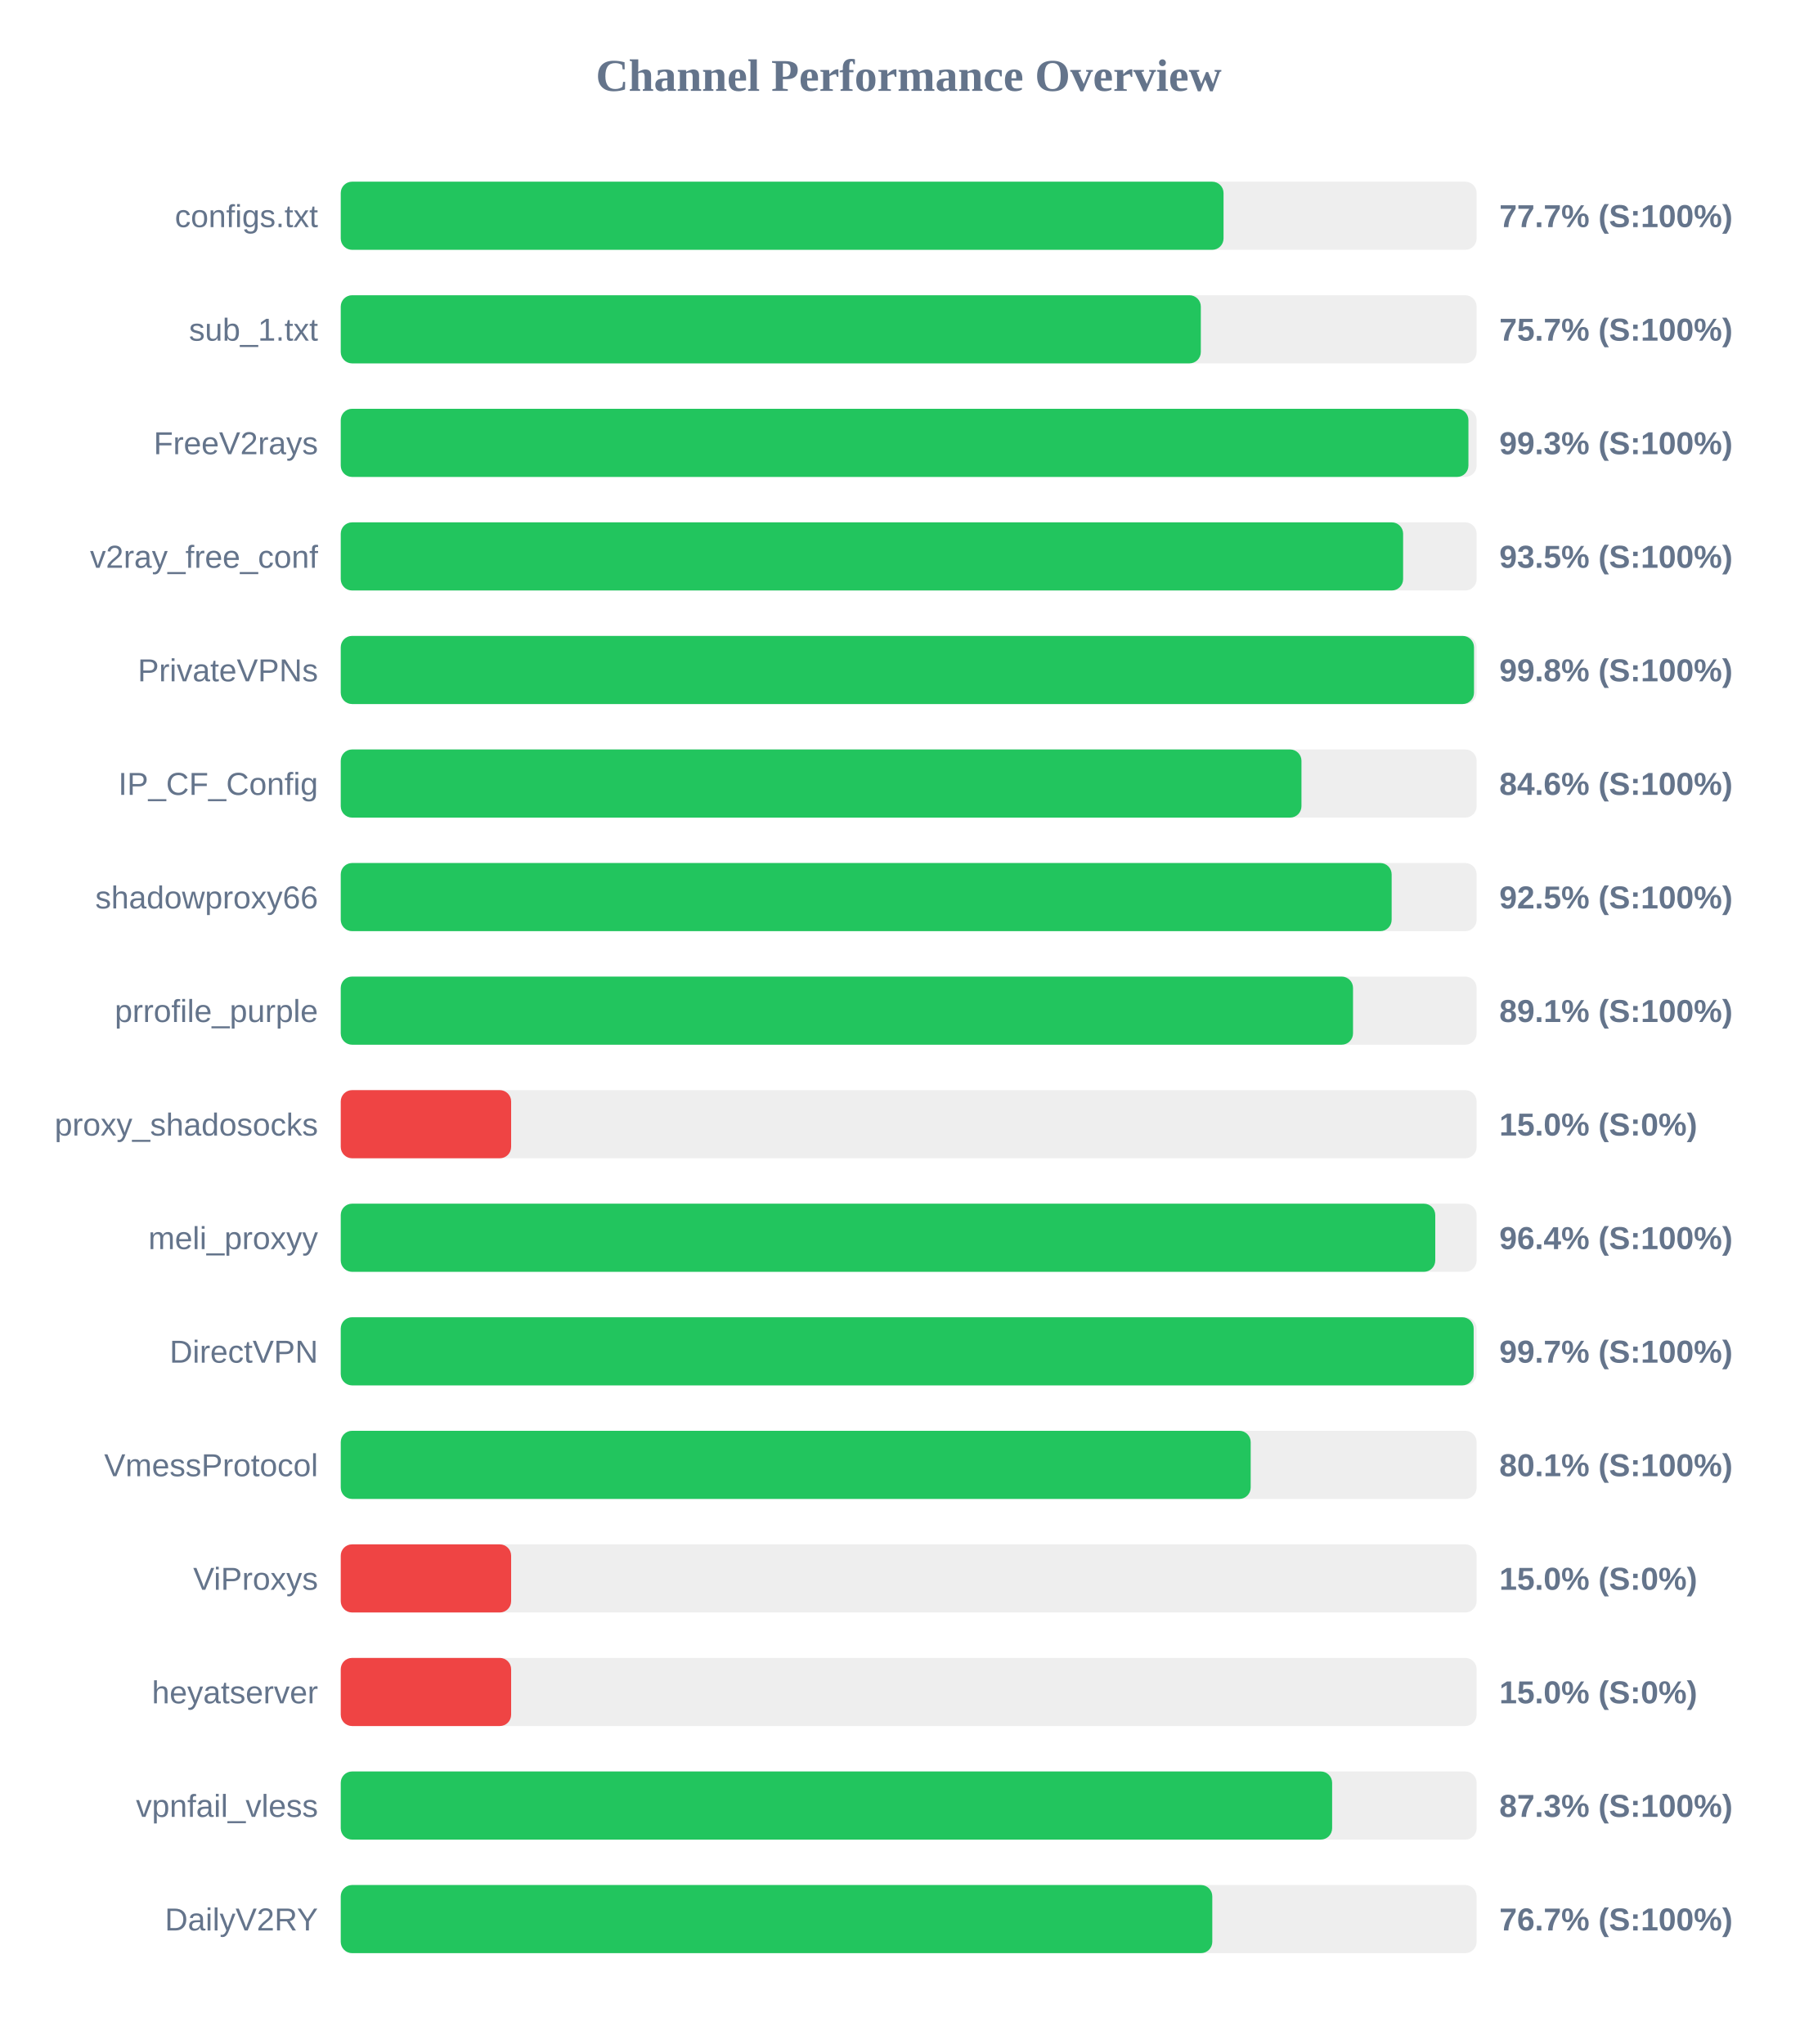
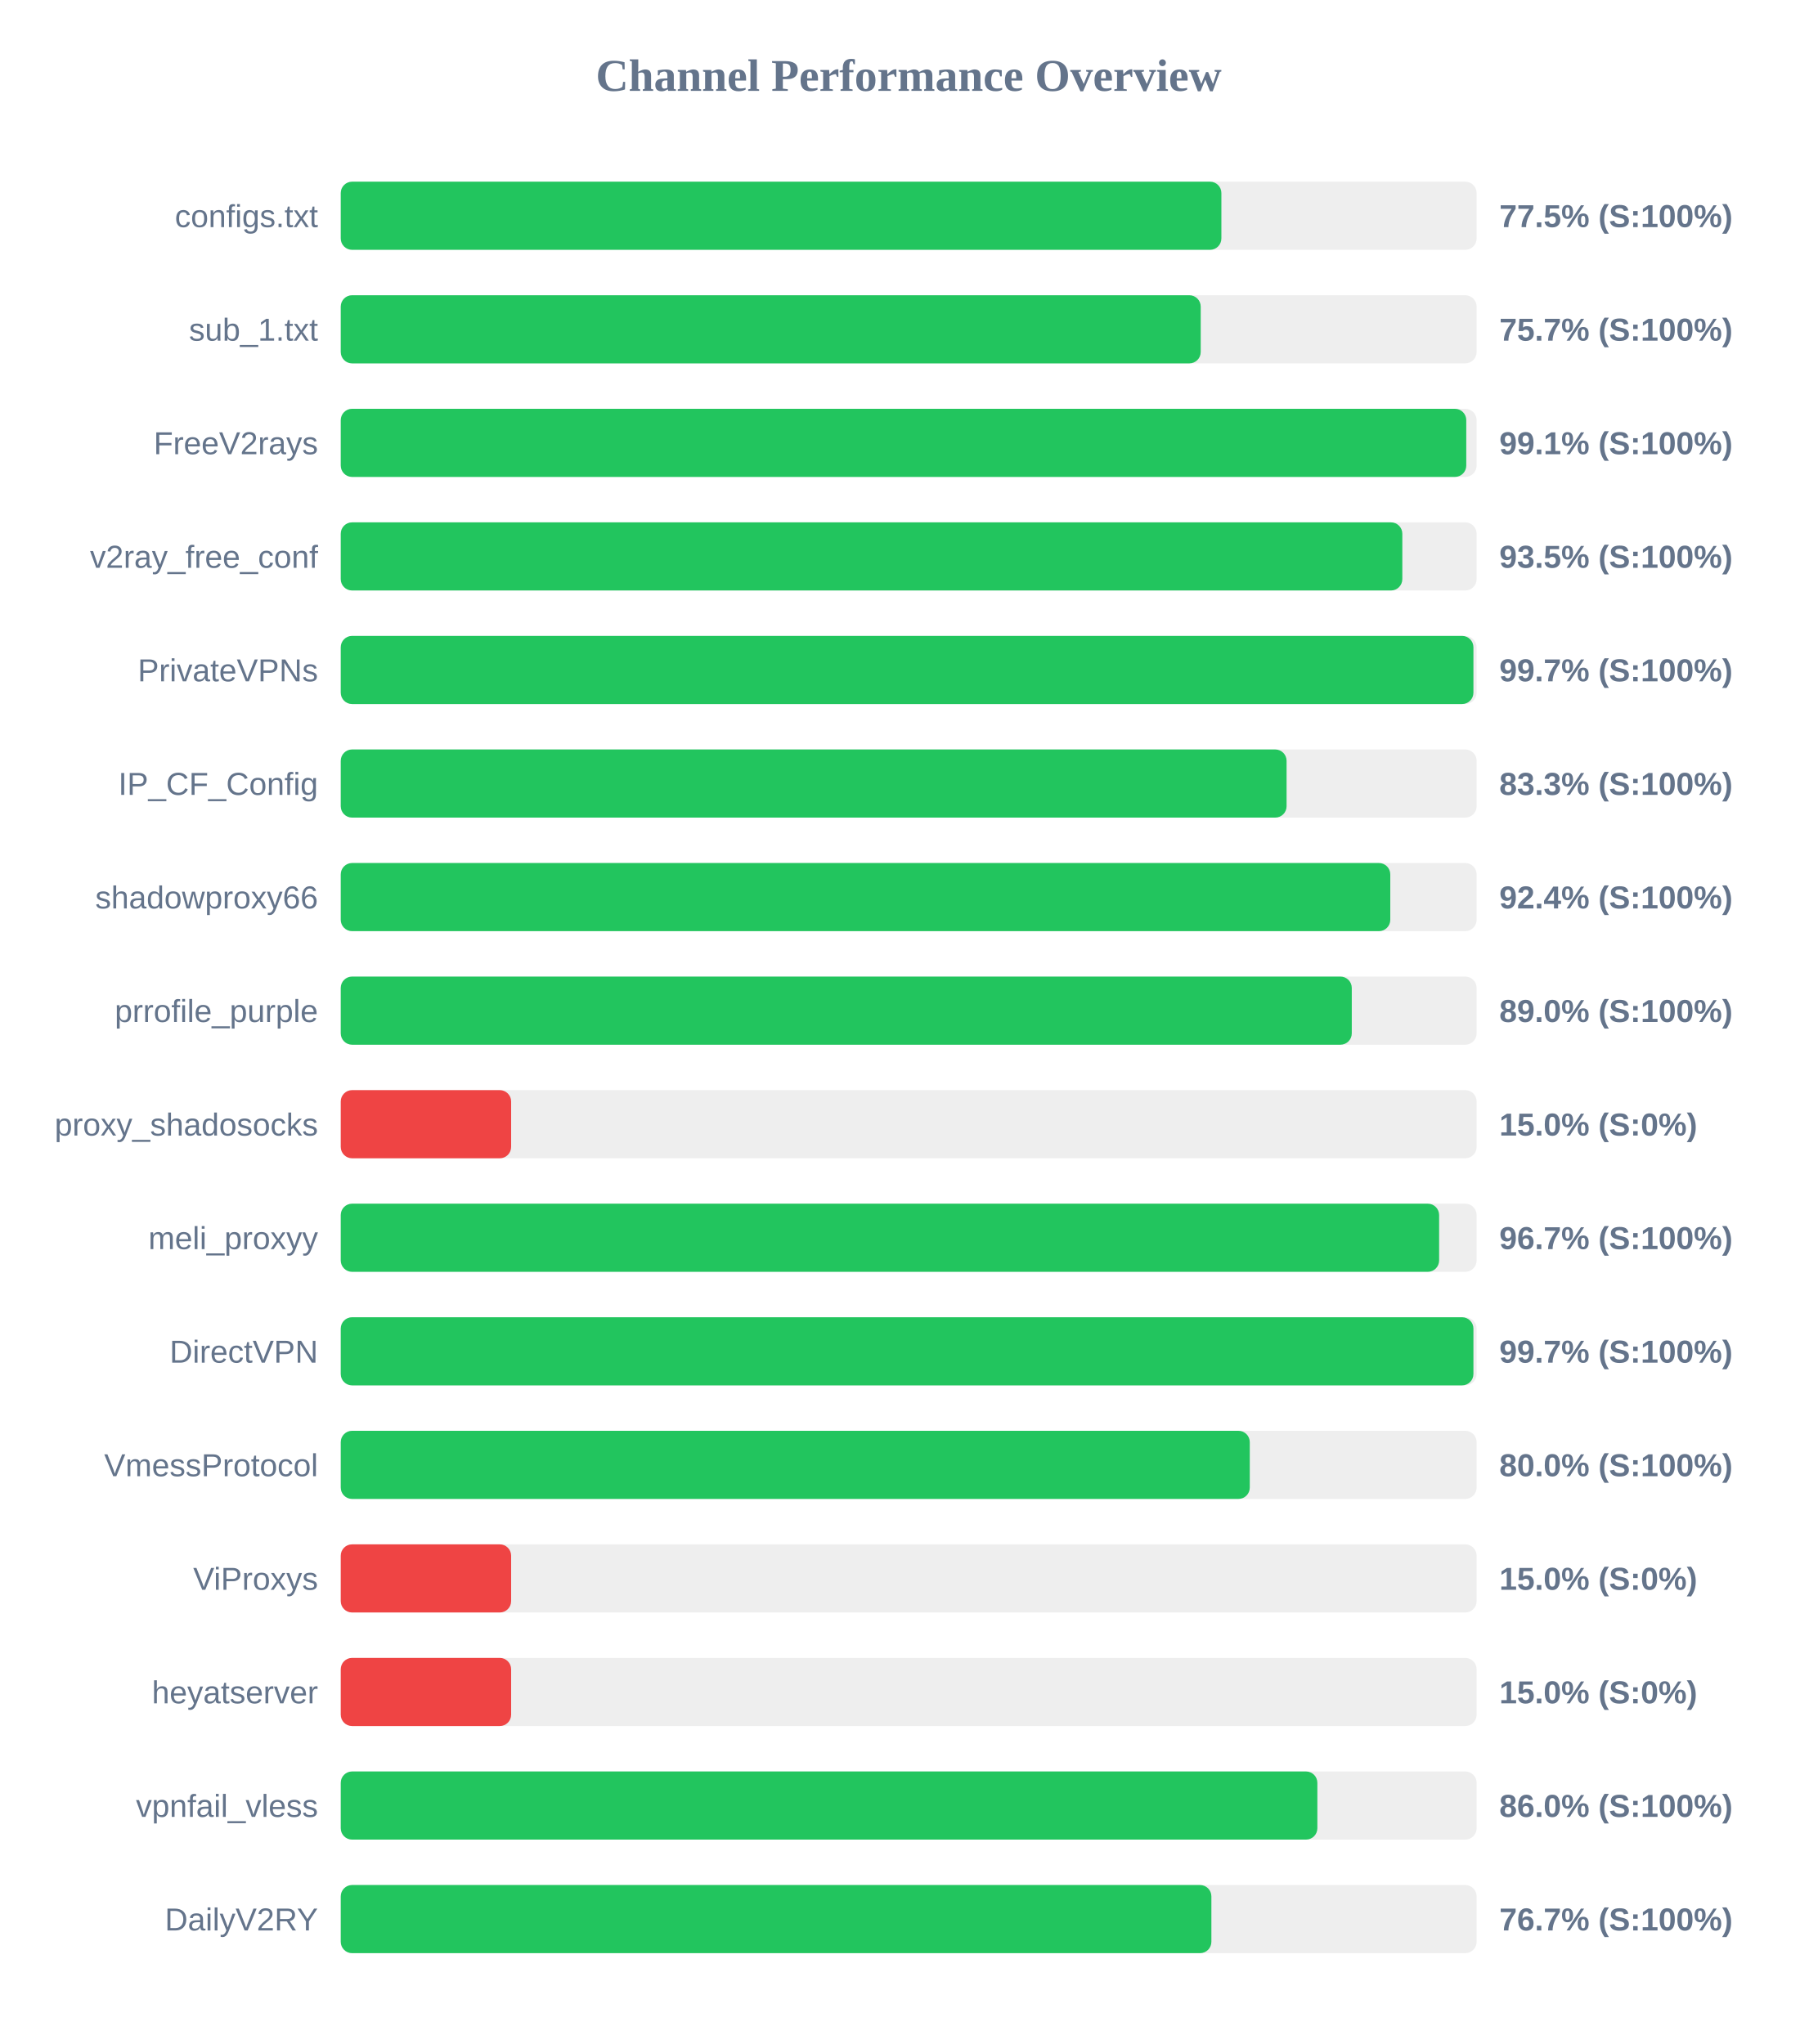
<svg xmlns="http://www.w3.org/2000/svg" width="800" height="900" version="1.1">
  <style>
        .row { font: 14px Arial; fill: #64748b; }
        .score { font: bold 14px Arial; fill: #64748b; }
    </style>
  <text x="400" y="40" text-anchor="middle" font-size="20px" font-weight="bold" fill="#64748b">Channel Performance Overview</text>
  <rect x="150" y="80" width="500" height="30" fill="#eee" rx="5" />
-   <rect x="150" y="80" width="388.6" height="30" fill="#22c55e" rx="5" />
+   <rect x="150" y="80" width="387.65" height="30" fill="#22c55e" rx="5" />
  <text x="140" y="100" text-anchor="end" class="row">configs.txt</text>
-   <text x="660" y="100" text-anchor="start" class="score">77.7% (S:100%)</text>
+   <text x="660" y="100" text-anchor="start" class="score">77.5% (S:100%)</text>
  <rect x="150" y="130" width="500" height="30" fill="#eee" rx="5" />
-   <rect x="150" y="130" width="378.6" height="30" fill="#22c55e" rx="5" />
+   <rect x="150" y="130" width="378.55" height="30" fill="#22c55e" rx="5" />
  <text x="140" y="150" text-anchor="end" class="row">sub_1.txt</text>
  <text x="660" y="150" text-anchor="start" class="score">75.7% (S:100%)</text>
  <rect x="150" y="180" width="500" height="30" fill="#eee" rx="5" />
-   <rect x="150" y="180" width="496.4" height="30" fill="#22c55e" rx="5" />
+   <rect x="150" y="180" width="495.45" height="30" fill="#22c55e" rx="5" />
  <text x="140" y="200" text-anchor="end" class="row">FreeV2rays</text>
-   <text x="660" y="200" text-anchor="start" class="score">99.3% (S:100%)</text>
+   <text x="660" y="200" text-anchor="start" class="score">99.1% (S:100%)</text>
  <rect x="150" y="230" width="500" height="30" fill="#eee" rx="5" />
-   <rect x="150" y="230" width="467.65" height="30" fill="#22c55e" rx="5" />
+   <rect x="150" y="230" width="467.3" height="30" fill="#22c55e" rx="5" />
  <text x="140" y="250" text-anchor="end" class="row">v2ray_free_conf</text>
  <text x="660" y="250" text-anchor="start" class="score">93.5% (S:100%)</text>
  <rect x="150" y="280" width="500" height="30" fill="#eee" rx="5" />
-   <rect x="150" y="280" width="498.85" height="30" fill="#22c55e" rx="5" />
+   <rect x="150" y="280" width="498.6" height="30" fill="#22c55e" rx="5" />
  <text x="140" y="300" text-anchor="end" class="row">PrivateVPNs</text>
-   <text x="660" y="300" text-anchor="start" class="score">99.8% (S:100%)</text>
+   <text x="660" y="300" text-anchor="start" class="score">99.7% (S:100%)</text>
  <rect x="150" y="330" width="500" height="30" fill="#eee" rx="5" />
-   <rect x="150" y="330" width="422.9" height="30" fill="#22c55e" rx="5" />
+   <rect x="150" y="330" width="416.35" height="30" fill="#22c55e" rx="5" />
  <text x="140" y="350" text-anchor="end" class="row">IP_CF_Config</text>
-   <text x="660" y="350" text-anchor="start" class="score">84.6% (S:100%)</text>
+   <text x="660" y="350" text-anchor="start" class="score">83.3% (S:100%)</text>
  <rect x="150" y="380" width="500" height="30" fill="#eee" rx="5" />
-   <rect x="150" y="380" width="462.6" height="30" fill="#22c55e" rx="5" />
+   <rect x="150" y="380" width="462.0" height="30" fill="#22c55e" rx="5" />
  <text x="140" y="400" text-anchor="end" class="row">shadowproxy66</text>
-   <text x="660" y="400" text-anchor="start" class="score">92.5% (S:100%)</text>
+   <text x="660" y="400" text-anchor="start" class="score">92.4% (S:100%)</text>
  <rect x="150" y="430" width="500" height="30" fill="#eee" rx="5" />
-   <rect x="150" y="430" width="445.6" height="30" fill="#22c55e" rx="5" />
+   <rect x="150" y="430" width="445.05" height="30" fill="#22c55e" rx="5" />
  <text x="140" y="450" text-anchor="end" class="row">prrofile_purple</text>
-   <text x="660" y="450" text-anchor="start" class="score">89.1% (S:100%)</text>
+   <text x="660" y="450" text-anchor="start" class="score">89.0% (S:100%)</text>
  <rect x="150" y="480" width="500" height="30" fill="#eee" rx="5" />
  <rect x="150" y="480" width="75.0" height="30" fill="#ef4444" rx="5" />
  <text x="140" y="500" text-anchor="end" class="row">proxy_shadosocks</text>
  <text x="660" y="500" text-anchor="start" class="score">15.0% (S:0%)</text>
  <rect x="150" y="530" width="500" height="30" fill="#eee" rx="5" />
-   <rect x="150" y="530" width="481.8" height="30" fill="#22c55e" rx="5" />
+   <rect x="150" y="530" width="483.5" height="30" fill="#22c55e" rx="5" />
  <text x="140" y="550" text-anchor="end" class="row">meli_proxyy</text>
-   <text x="660" y="550" text-anchor="start" class="score">96.4% (S:100%)</text>
+   <text x="660" y="550" text-anchor="start" class="score">96.7% (S:100%)</text>
  <rect x="150" y="580" width="500" height="30" fill="#eee" rx="5" />
-   <rect x="150" y="580" width="498.7" height="30" fill="#22c55e" rx="5" />
+   <rect x="150" y="580" width="498.6" height="30" fill="#22c55e" rx="5" />
  <text x="140" y="600" text-anchor="end" class="row">DirectVPN</text>
  <text x="660" y="600" text-anchor="start" class="score">99.7% (S:100%)</text>
  <rect x="150" y="630" width="500" height="30" fill="#eee" rx="5" />
-   <rect x="150" y="630" width="400.55" height="30" fill="#22c55e" rx="5" />
+   <rect x="150" y="630" width="400.15" height="30" fill="#22c55e" rx="5" />
  <text x="140" y="650" text-anchor="end" class="row">VmessProtocol</text>
-   <text x="660" y="650" text-anchor="start" class="score">80.1% (S:100%)</text>
+   <text x="660" y="650" text-anchor="start" class="score">80.0% (S:100%)</text>
  <rect x="150" y="680" width="500" height="30" fill="#eee" rx="5" />
  <rect x="150" y="680" width="75.0" height="30" fill="#ef4444" rx="5" />
  <text x="140" y="700" text-anchor="end" class="row">ViProxys</text>
  <text x="660" y="700" text-anchor="start" class="score">15.0% (S:0%)</text>
  <rect x="150" y="730" width="500" height="30" fill="#eee" rx="5" />
  <rect x="150" y="730" width="75.0" height="30" fill="#ef4444" rx="5" />
  <text x="140" y="750" text-anchor="end" class="row">heyatserver</text>
  <text x="660" y="750" text-anchor="start" class="score">15.0% (S:0%)</text>
  <rect x="150" y="780" width="500" height="30" fill="#eee" rx="5" />
-   <rect x="150" y="780" width="436.4" height="30" fill="#22c55e" rx="5" />
+   <rect x="150" y="780" width="429.9" height="30" fill="#22c55e" rx="5" />
  <text x="140" y="800" text-anchor="end" class="row">vpnfail_vless</text>
-   <text x="660" y="800" text-anchor="start" class="score">87.3% (S:100%)</text>
+   <text x="660" y="800" text-anchor="start" class="score">86.0% (S:100%)</text>
  <rect x="150" y="830" width="500" height="30" fill="#eee" rx="5" />
-   <rect x="150" y="830" width="383.65" height="30" fill="#22c55e" rx="5" />
+   <rect x="150" y="830" width="383.25" height="30" fill="#22c55e" rx="5" />
  <text x="140" y="850" text-anchor="end" class="row">DailyV2RY</text>
  <text x="660" y="850" text-anchor="start" class="score">76.7% (S:100%)</text>
</svg>
